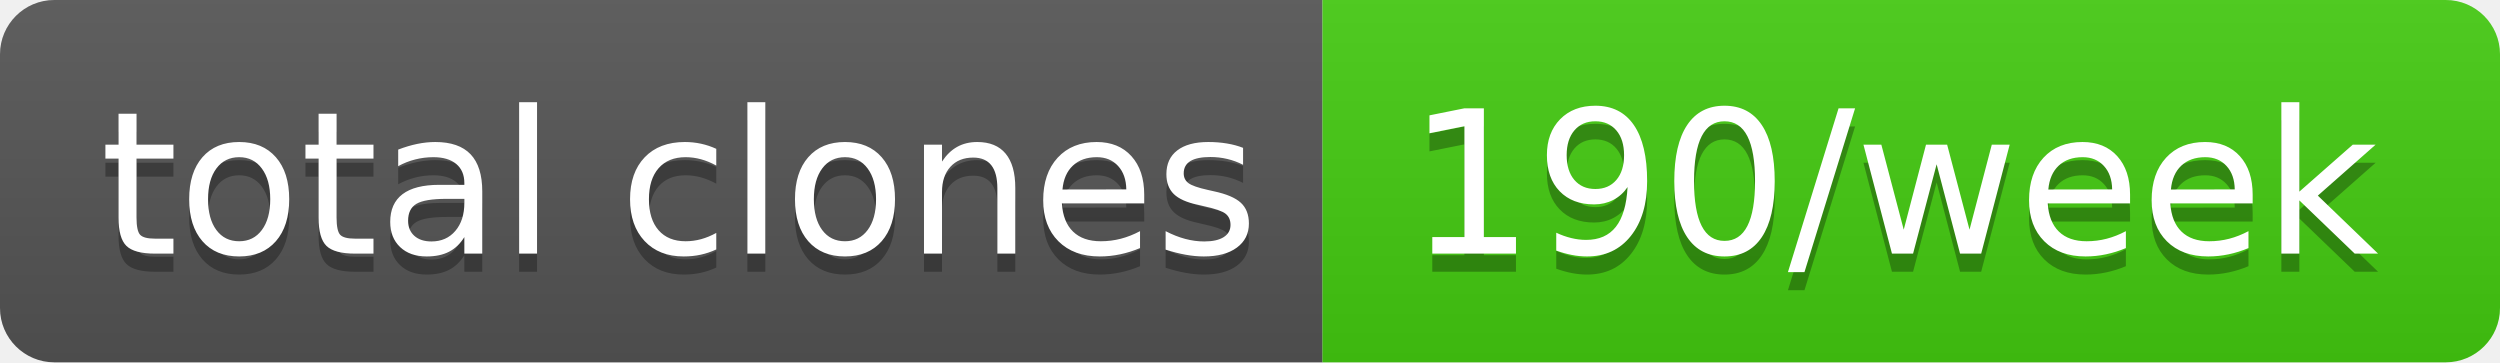
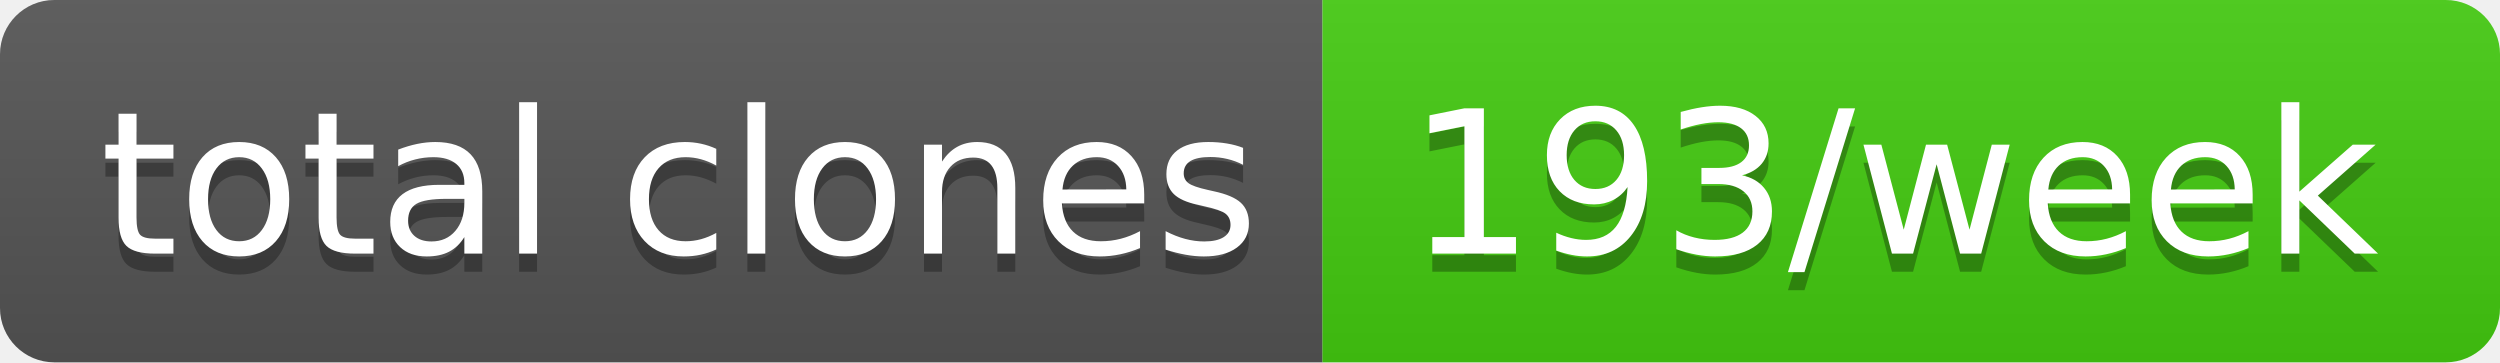
- <svg xmlns="http://www.w3.org/2000/svg" width="138" height="20" role="img" aria-label="total clones: 190/week">
+ <svg xmlns="http://www.w3.org/2000/svg" width="138" height="20" role="img" aria-label="total clones: 193/week">
  <linearGradient id="s" x2="0" y2="100%">
    <stop offset="0" stop-color="#bbb" stop-opacity=".1" />
    <stop offset="1" stop-opacity=".1" />
  </linearGradient>
  <clipPath id="r">
    <rect width="138" height="20" rx="3" fill="#fff" />
  </clipPath>
  <g clip-path="url(#r)">
    <rect width="73" height="20" fill="#555" />
    <rect x="73" width="65" height="20" fill="#4c1" />
    <rect width="138" height="20" fill="url(#s)" />
  </g>
  <g fill="#fff" text-anchor="middle" font-family="Verdana,Geneva,DejaVu Sans,sans-serif" text-rendering="geometricPrecision" font-size="110">
    <text aria-hidden="true" x="375" y="150" fill="#010101" fill-opacity=".3" transform="scale(.1)" textLength="630">total clones</text>
    <text x="375" y="140" transform="scale(.1)" fill="#fff" textLength="630">total clones</text>
-     <text aria-hidden="true" x="1045" y="150" fill="#010101" fill-opacity=".3" transform="scale(.1)" textLength="550">190/week</text>
-     <text x="1045" y="140" transform="scale(.1)" fill="#fff" textLength="550">190/week</text>
+     <text aria-hidden="true" x="1045" y="150" fill="#010101" fill-opacity=".3" transform="scale(.1)" textLength="550">193/week</text>
+     <text x="1045" y="140" transform="scale(.1)" fill="#fff" textLength="550">193/week</text>
  </g>
</svg>
